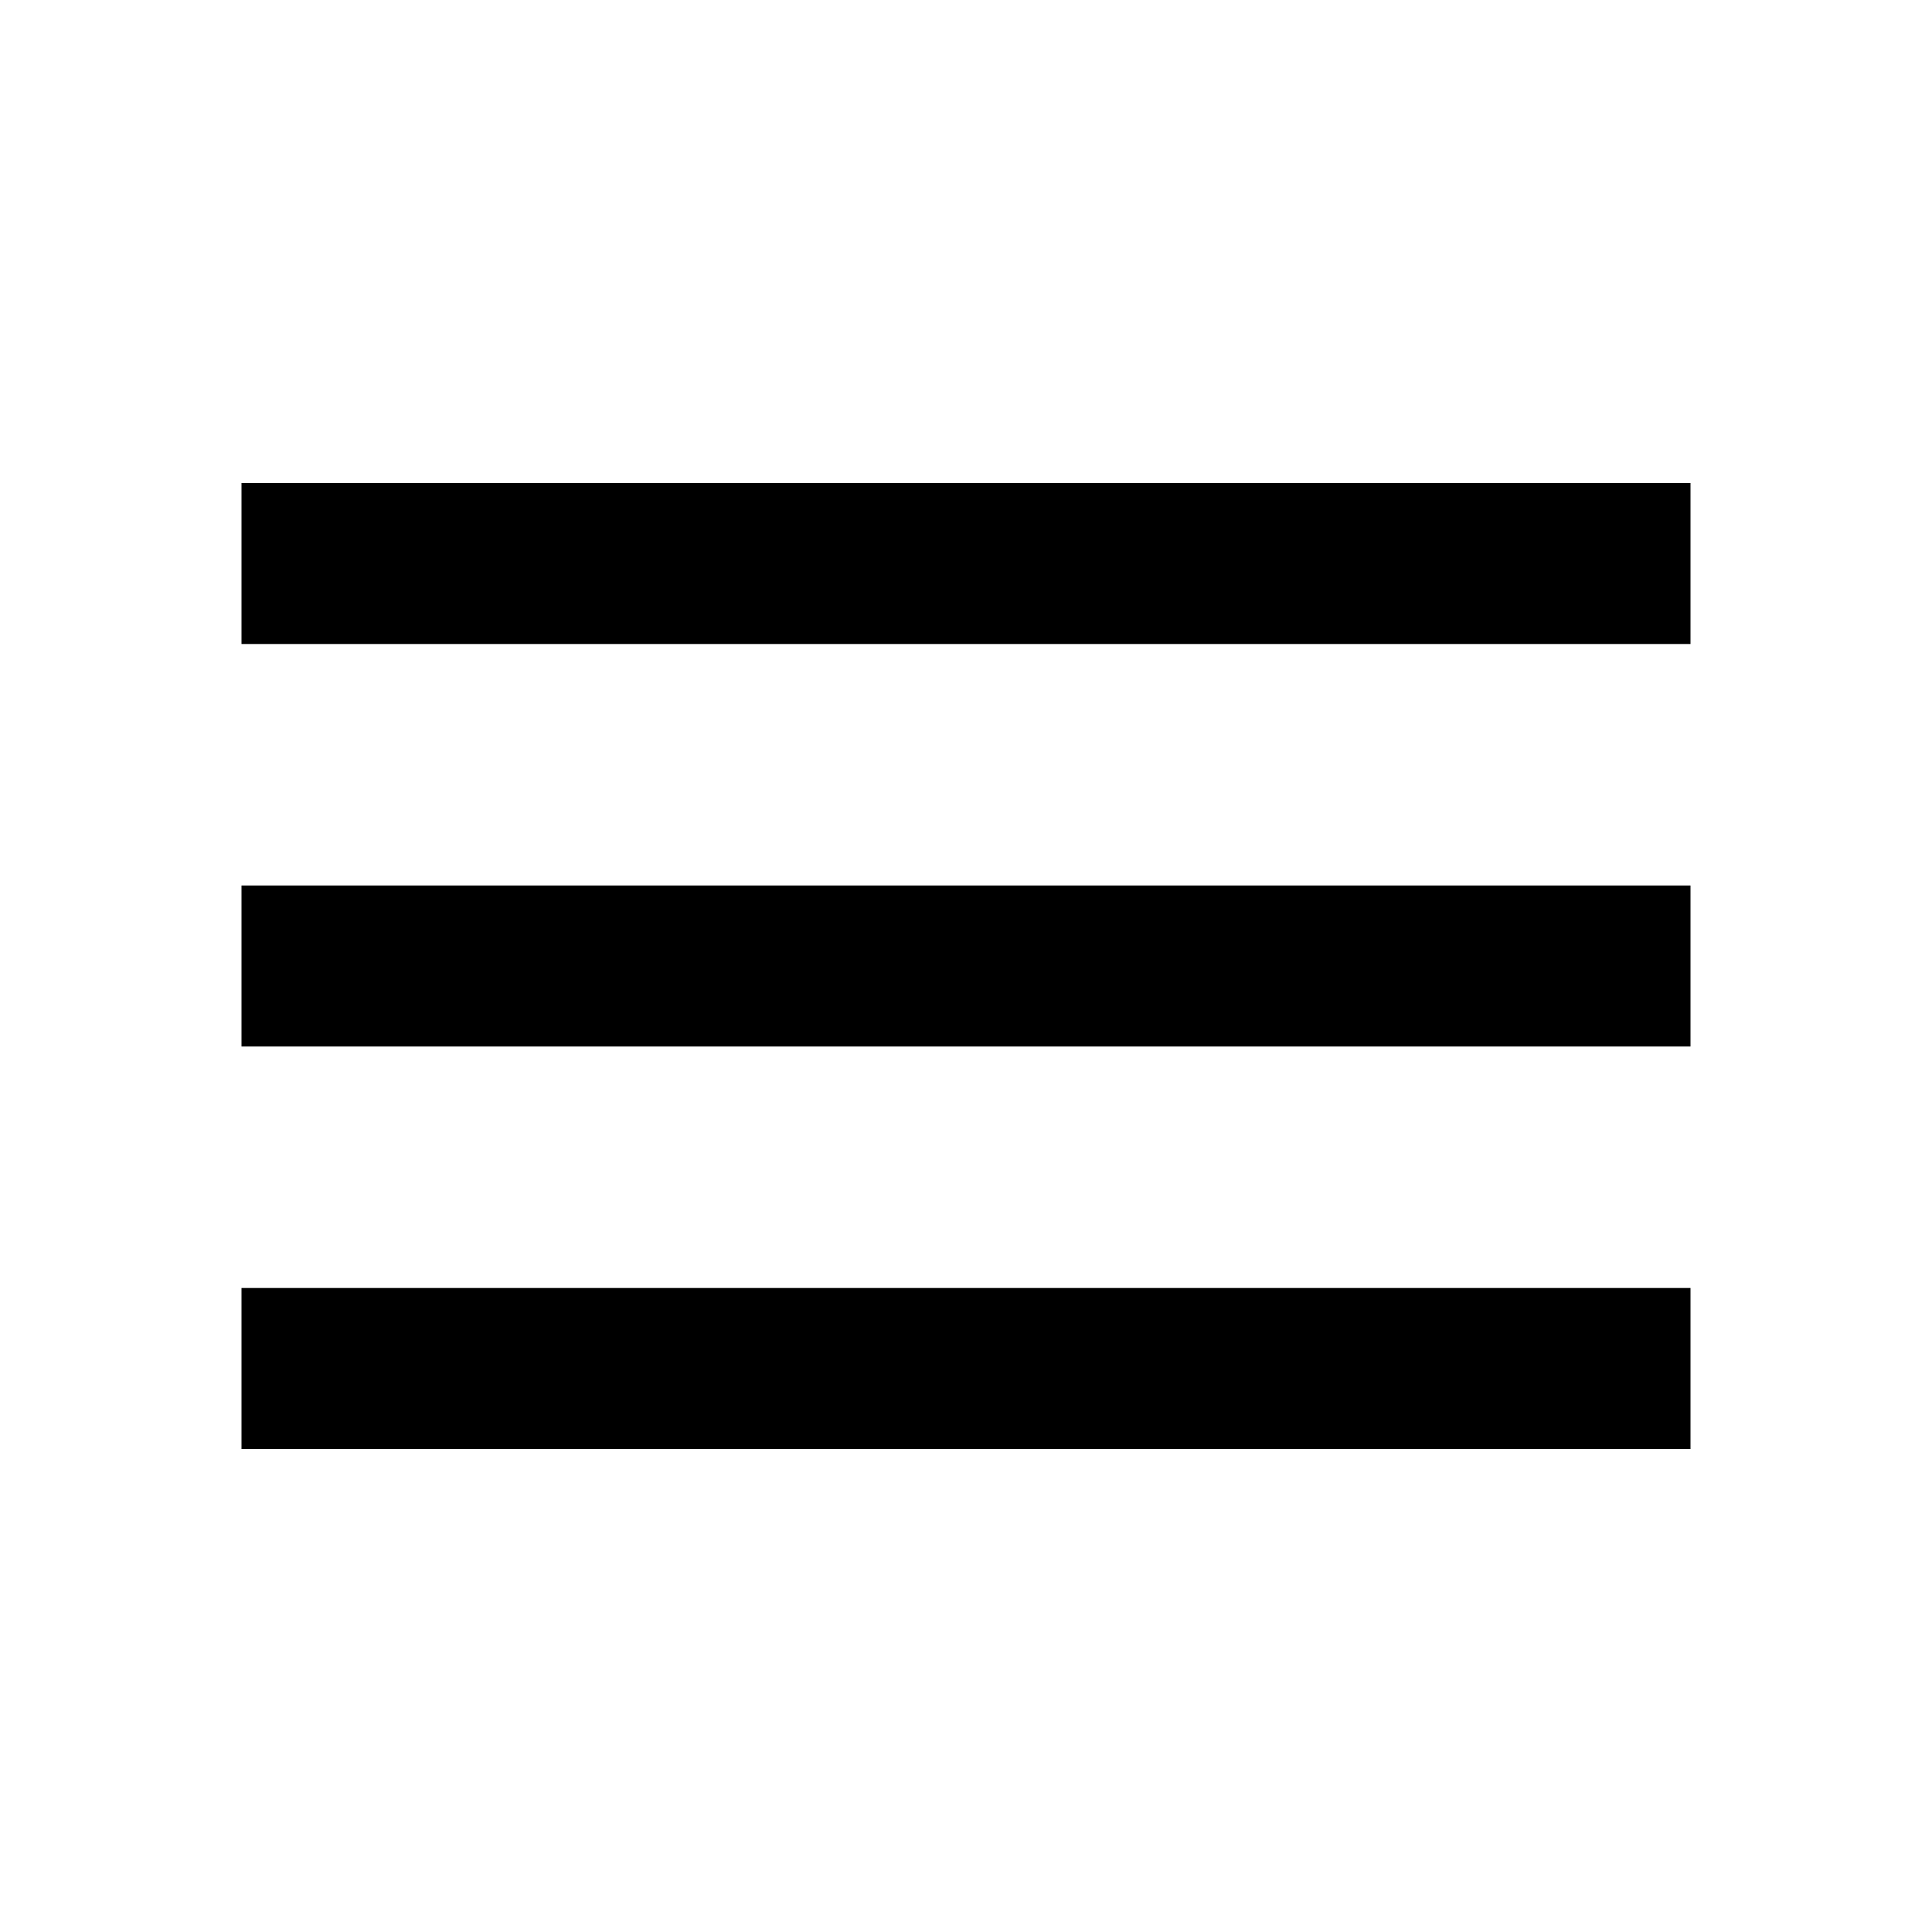
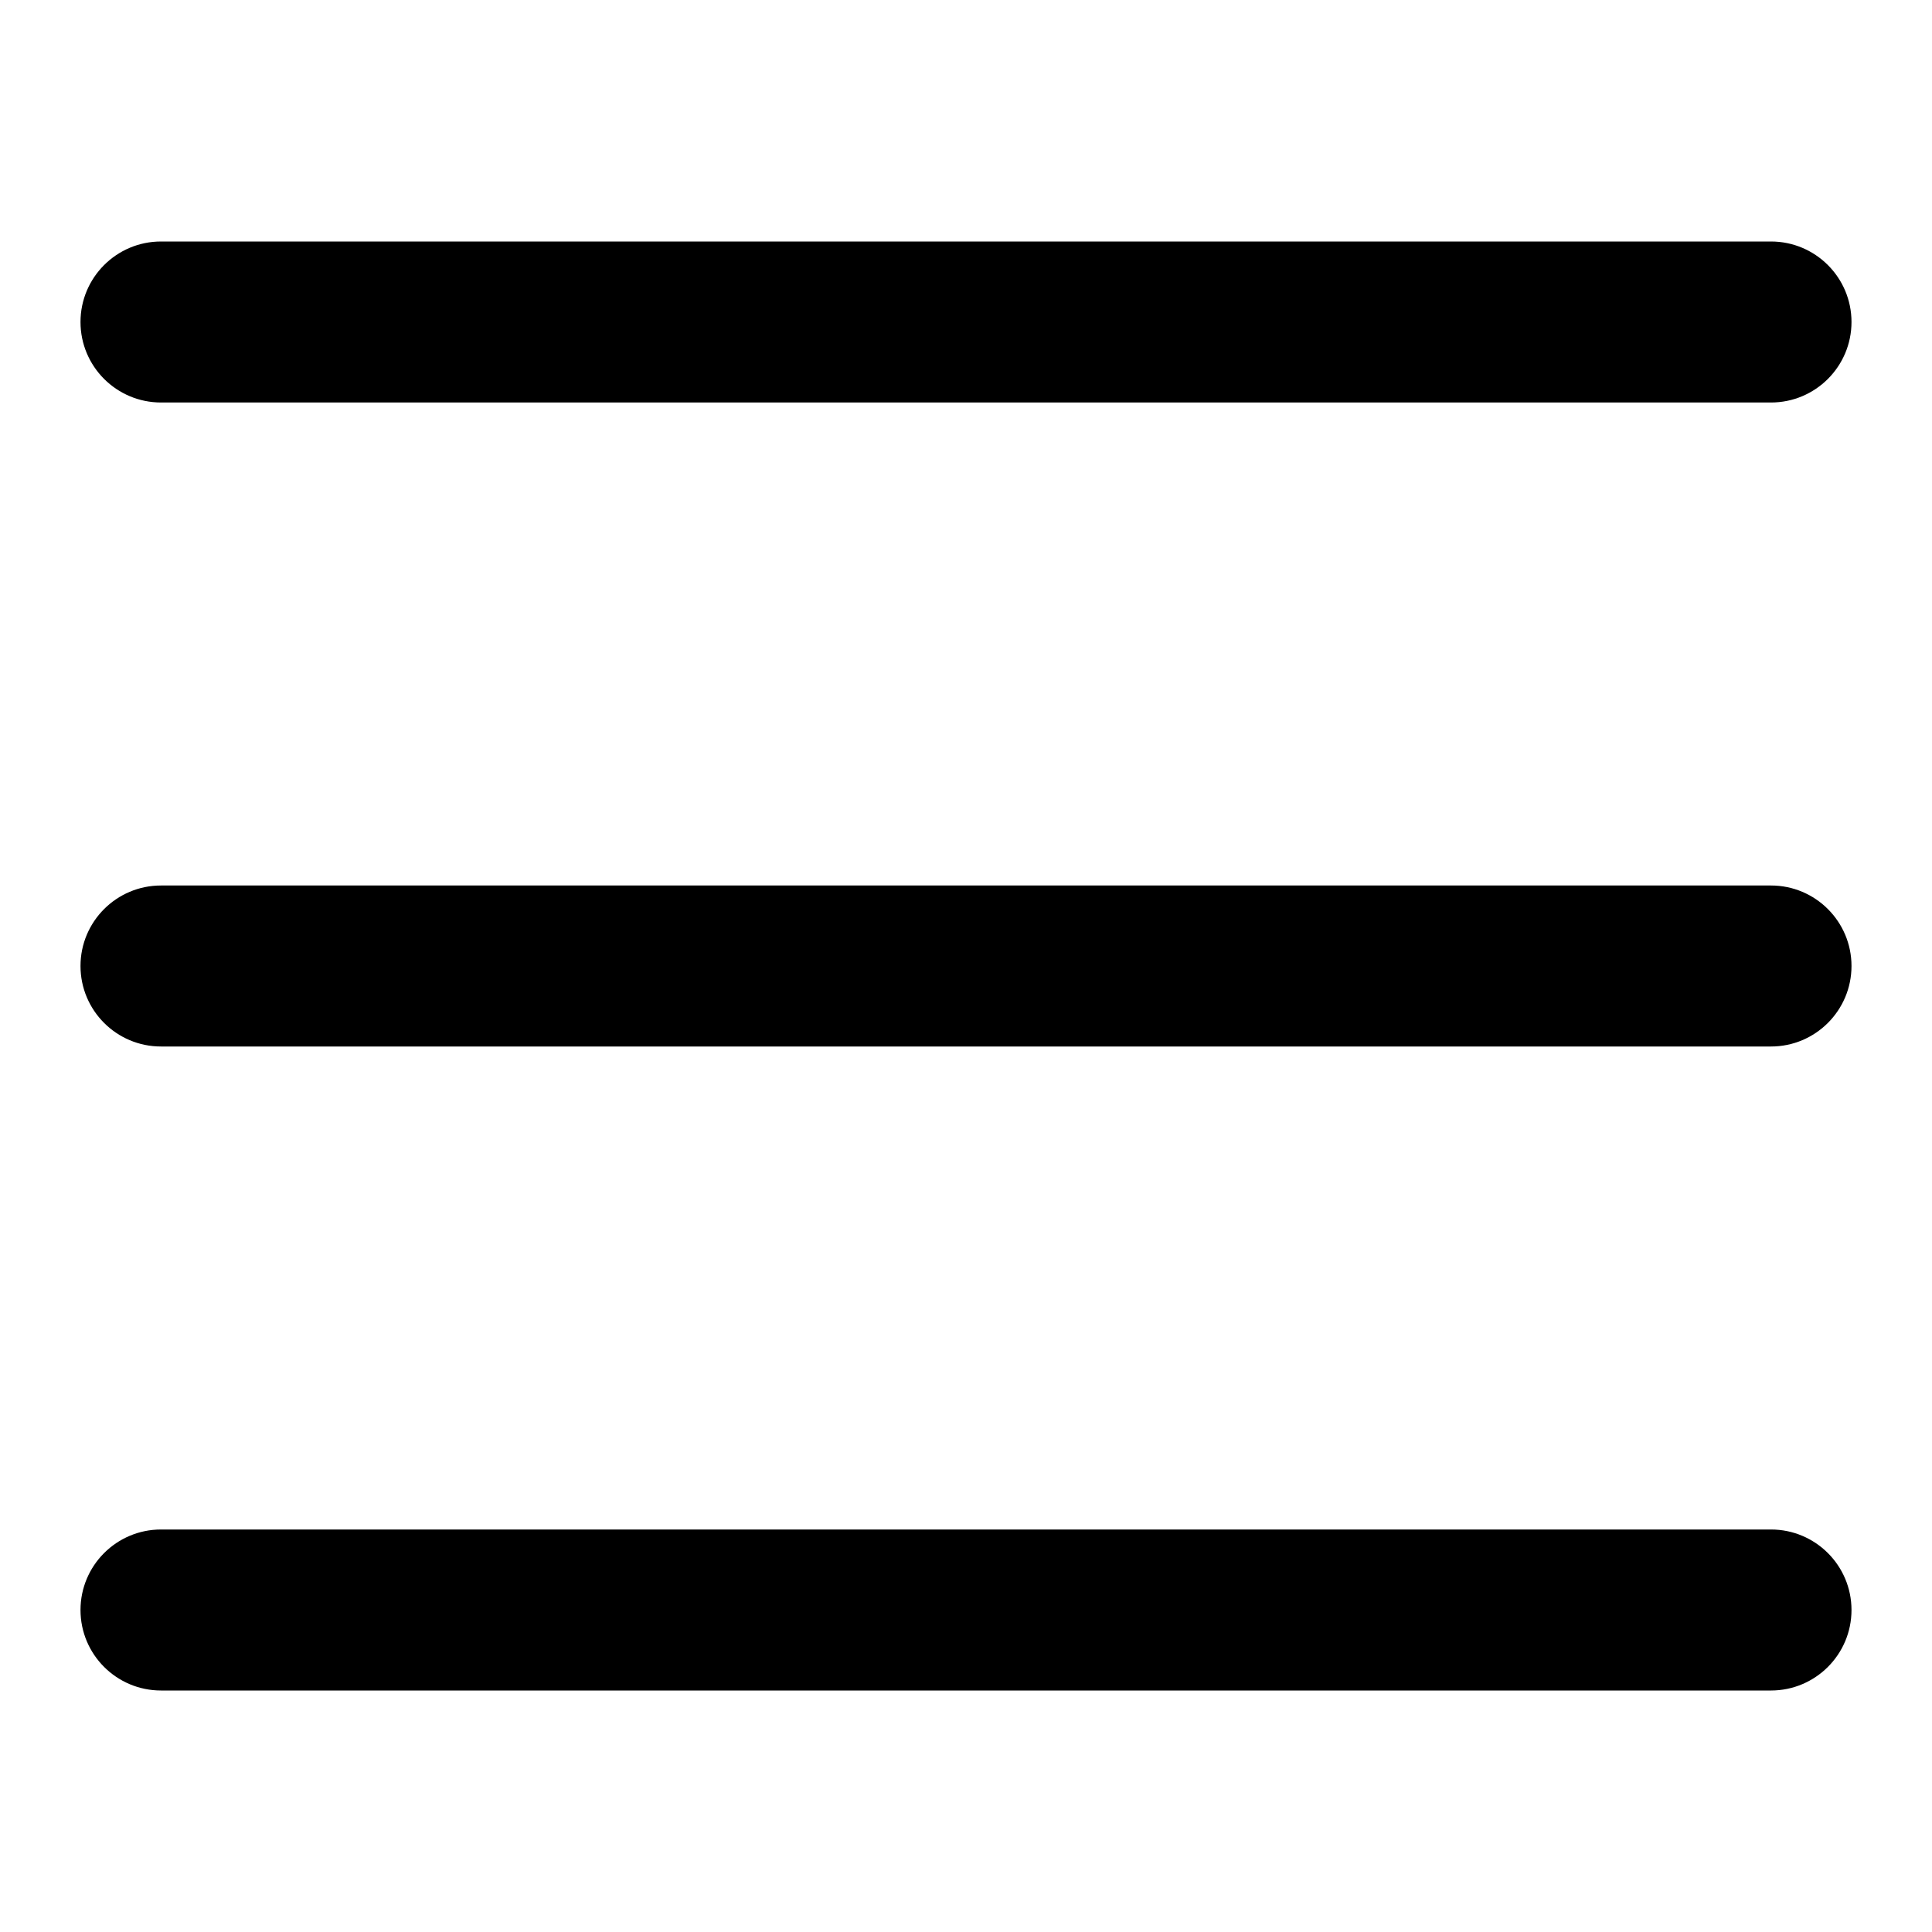
- <svg xmlns="http://www.w3.org/2000/svg" viewBox="0 0 24 24">
-   <path d="M3 18h18v-2H3v2zm0-5h18v-2H3v2zm0-7v2h18V6H3z" fill="currentColor" />
+ <svg xmlns="http://www.w3.org/2000/svg" width="800px" height="800px" viewBox="0 0 24 24" fill="none">
+   <path d="M1 12C1 11.448 1.448 11 2 11H22C22.552 11 23 11.448 23 12C23 12.552 22.552 13 22 13H2C1.448 13 1 12.552 1 12Z" fill="currentColor" />
+   <path d="M1 4C1 3.448 1.448 3 2 3H22C22.552 3 23 3.448 23 4C23 4.552 22.552 5 22 5H2C1.448 5 1 4.552 1 4Z" fill="currentColor" />
+   <path d="M1 20C1 19.448 1.448 19 2 19H22C22.552 19 23 19.448 23 20C23 20.552 22.552 21 22 21H2C1.448 21 1 20.552 1 20Z" fill="currentColor" />
</svg>
